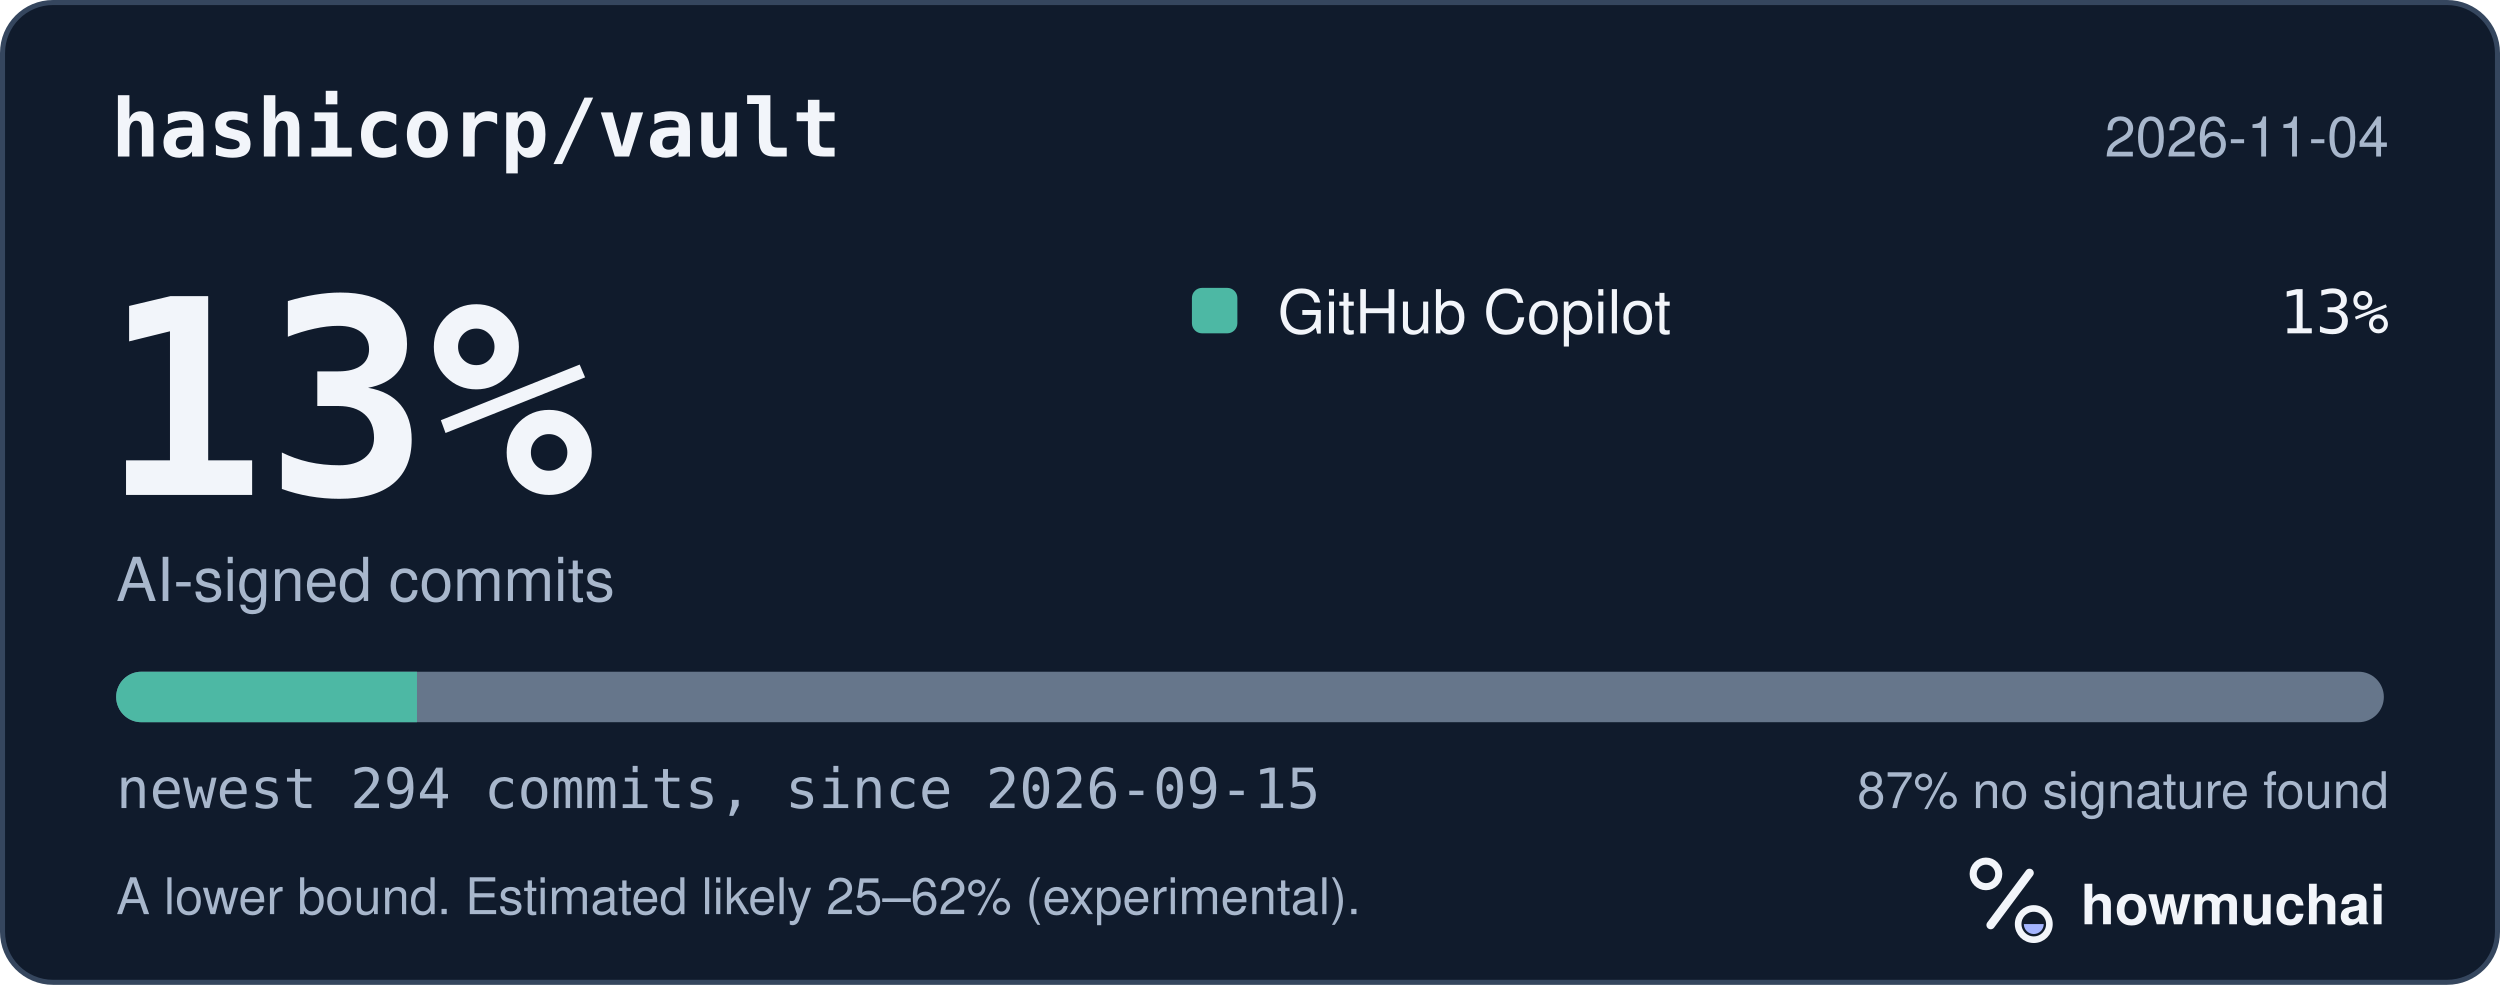
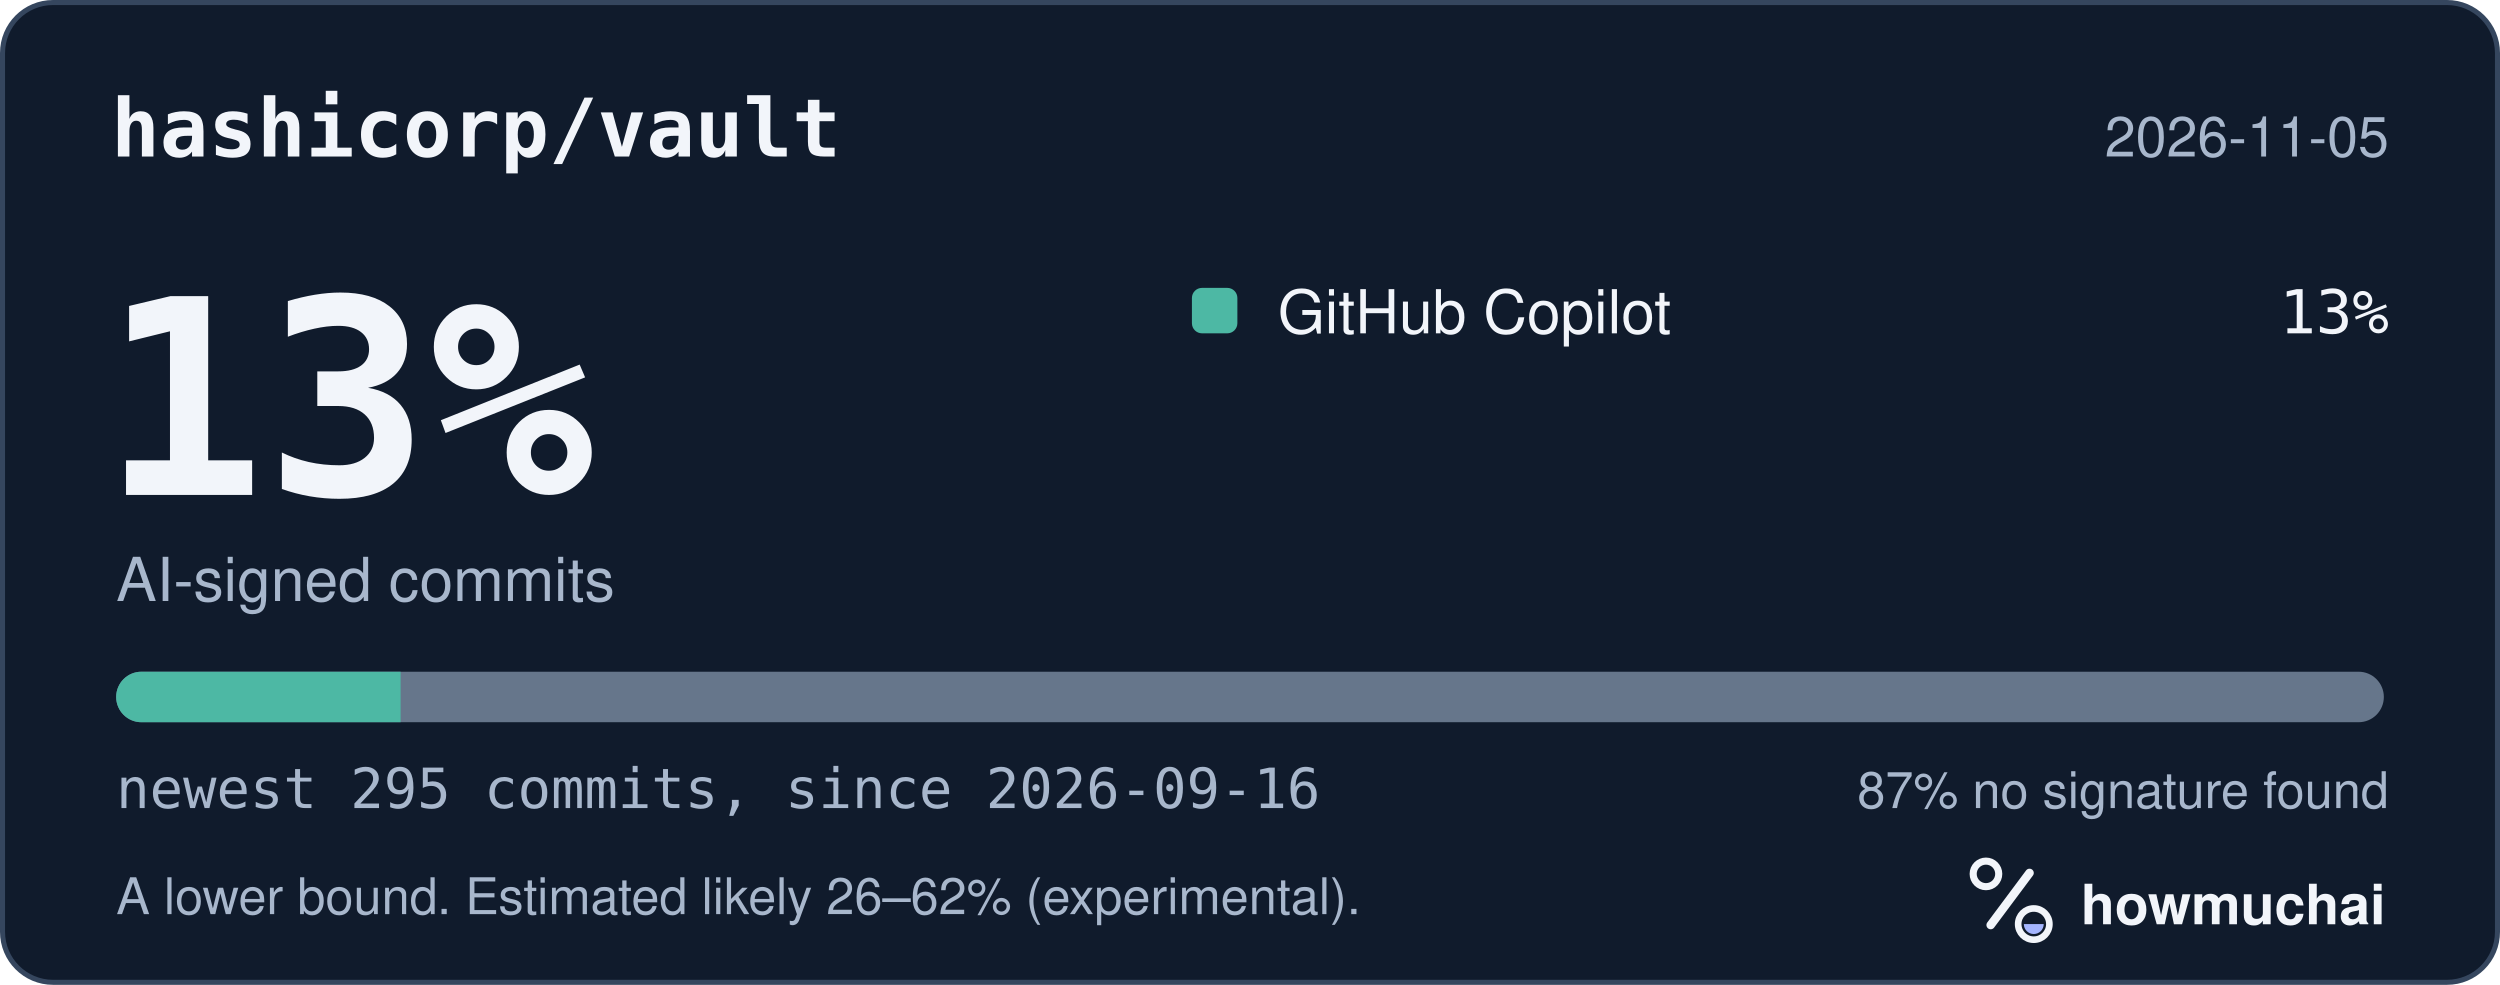
<svg xmlns="http://www.w3.org/2000/svg" width="495" height="195" viewBox="0 0 495 195" role="img" aria-labelledby="hm-t hm-d">
  <rect x="0.5" y="0.5" width="494" height="194" rx="10" fill="#101B2C" stroke="#35465E" />
  <text x="22" y="31" fill="#F2F5FA" font-family="ui-monospace, SF Mono, Menlo, Consolas, IBM Plex Mono, monospace" font-size="16" font-weight="600">hashicorp/vault</text>
-   <text x="473" y="31" fill="#A8B7CC" font-family="-apple-system, BlinkMacSystemFont, Segoe UI, Helvetica, Arial, Fira Sans, sans-serif" font-size="11" text-anchor="end">2026-11-04</text>
+   <text x="473" y="31" fill="#A8B7CC" font-family="-apple-system, BlinkMacSystemFont, Segoe UI, Helvetica, Arial, Fira Sans, sans-serif" font-size="11" text-anchor="end">2026-11-05</text>
  <text x="20" y="98" fill="#F2F5FA" font-family="ui-monospace, SF Mono, Menlo, Consolas, IBM Plex Mono, monospace" font-size="54" font-weight="700">13%</text>
  <text x="23" y="119" fill="#A8B7CC" font-family="-apple-system, BlinkMacSystemFont, Segoe UI, Helvetica, Arial, Fira Sans, sans-serif" font-size="12">AI-signed commits</text>
  <rect x="236" y="57" width="9" height="9" rx="2" fill="#4DB8A4" />
  <text x="253" y="66" fill="#F2F5FA" font-family="-apple-system, BlinkMacSystemFont, Segoe UI, Helvetica, Arial, Fira Sans, sans-serif" font-size="12">GitHub Copilot</text>
  <text x="473" y="66" fill="#F2F5FA" font-family="ui-monospace, SF Mono, Menlo, Consolas, IBM Plex Mono, monospace" font-size="12" text-anchor="end">13%</text>
  <defs>
    <clipPath id="hm-bar">
      <rect x="23" y="133" width="449" height="10" rx="5" />
    </clipPath>
  </defs>
  <rect x="23" y="133" width="449" height="10" rx="5" fill="#66768B" />
  <g clip-path="url(#hm-bar)">
-     <rect x="23.00" y="133" width="59.56" height="10" fill="#4DB8A4" />
+     <rect x="23.00" y="133" width="56.32" height="10" fill="#4DB8A4" />
  </g>
-   <text x="23" y="160" fill="#A8B7CC" font-family="ui-monospace, SF Mono, Menlo, Consolas, IBM Plex Mono, monospace" font-size="11">newest 294 commits, since 2026-09-15</text>
+   <text x="23" y="160" fill="#A8B7CC" font-family="ui-monospace, SF Mono, Menlo, Consolas, IBM Plex Mono, monospace" font-size="11">newest 295 commits, since 2026-09-16</text>
  <text x="473" y="160" fill="#A8B7CC" font-family="-apple-system, BlinkMacSystemFont, Segoe UI, Helvetica, Arial, Fira Sans, sans-serif" font-size="10" text-anchor="end">87% no signature found</text>
-   <text x="23" y="181" fill="#A8B7CC" font-family="-apple-system, BlinkMacSystemFont, Segoe UI, Helvetica, Arial, Fira Sans, sans-serif" font-size="10">A lower bound. Estimated likely 25–62% (experimental).</text>
+   <text x="23" y="181" fill="#A8B7CC" font-family="-apple-system, BlinkMacSystemFont, Segoe UI, Helvetica, Arial, Fira Sans, sans-serif" font-size="10">A lower bound. Estimated likely 26–62% (experimental).</text>
  <g transform="translate(386 166) scale(0.046875)">
    <circle cx="154" cy="150" r="54" fill="none" stroke="#F2F5FA" stroke-width="30" />
    <path d="M174 366 338 146" fill="none" stroke="#F2F5FA" stroke-width="36" stroke-linecap="round" />
    <circle cx="356" cy="362" r="66" fill="none" stroke="#F2F5FA" stroke-width="28" />
    <path d="M314 362a42 42 0 0 0 84 0Z" fill="#A4B5FF" />
  </g>
  <text x="412" y="183" fill="#F2F5FA" font-family="-apple-system, BlinkMacSystemFont, Segoe UI, Helvetica, Arial, Fira Sans, sans-serif" font-size="11" font-weight="650">howmuchai</text>
</svg>
